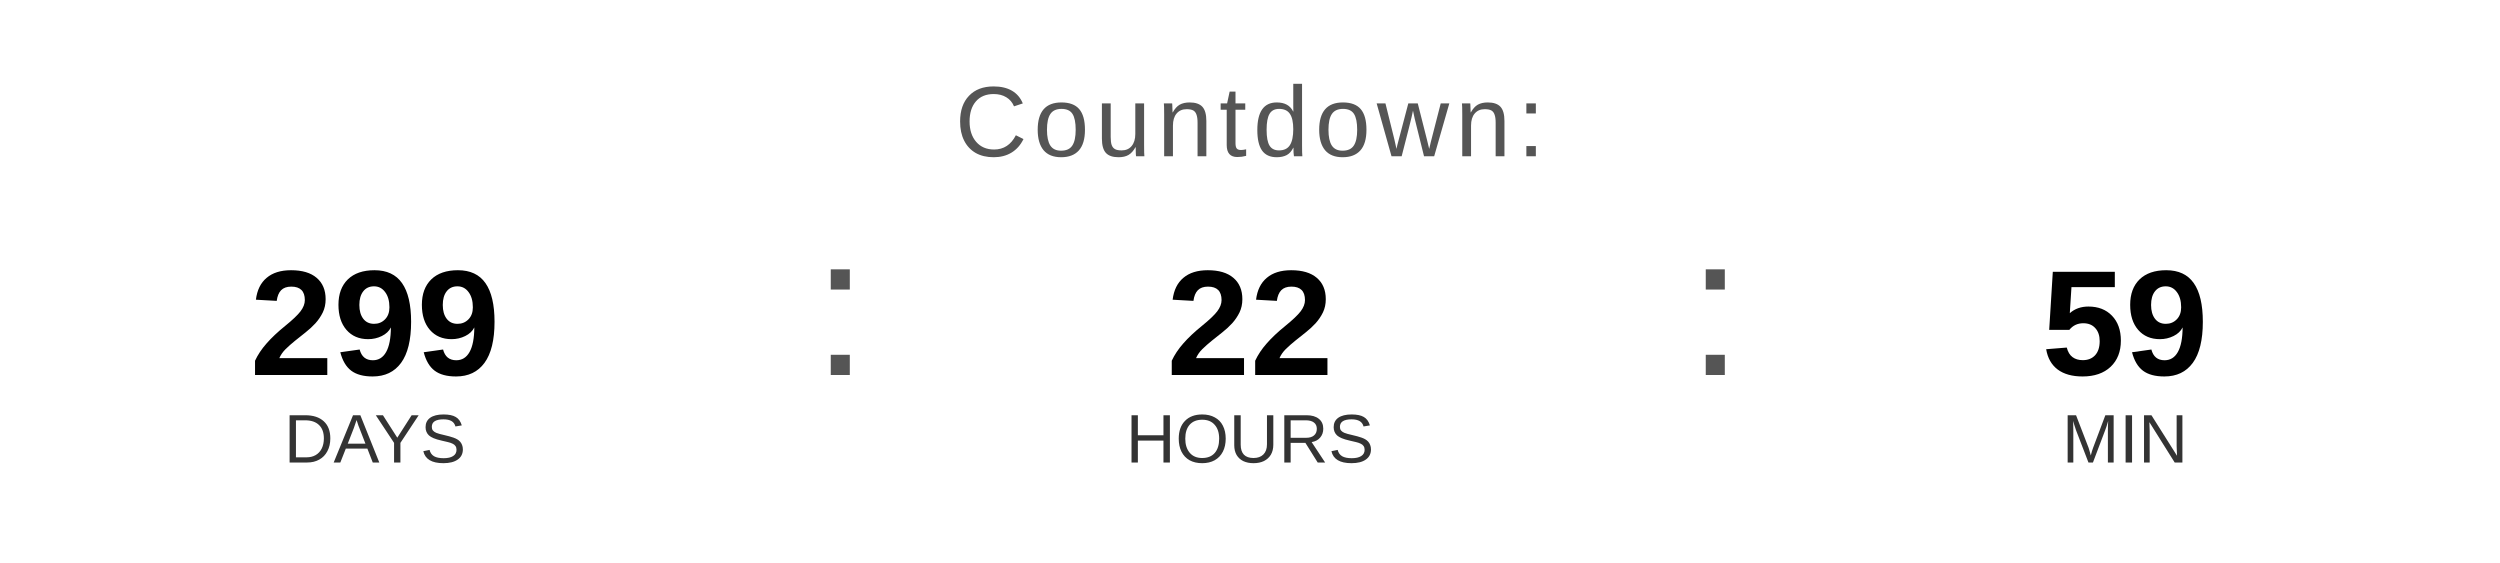
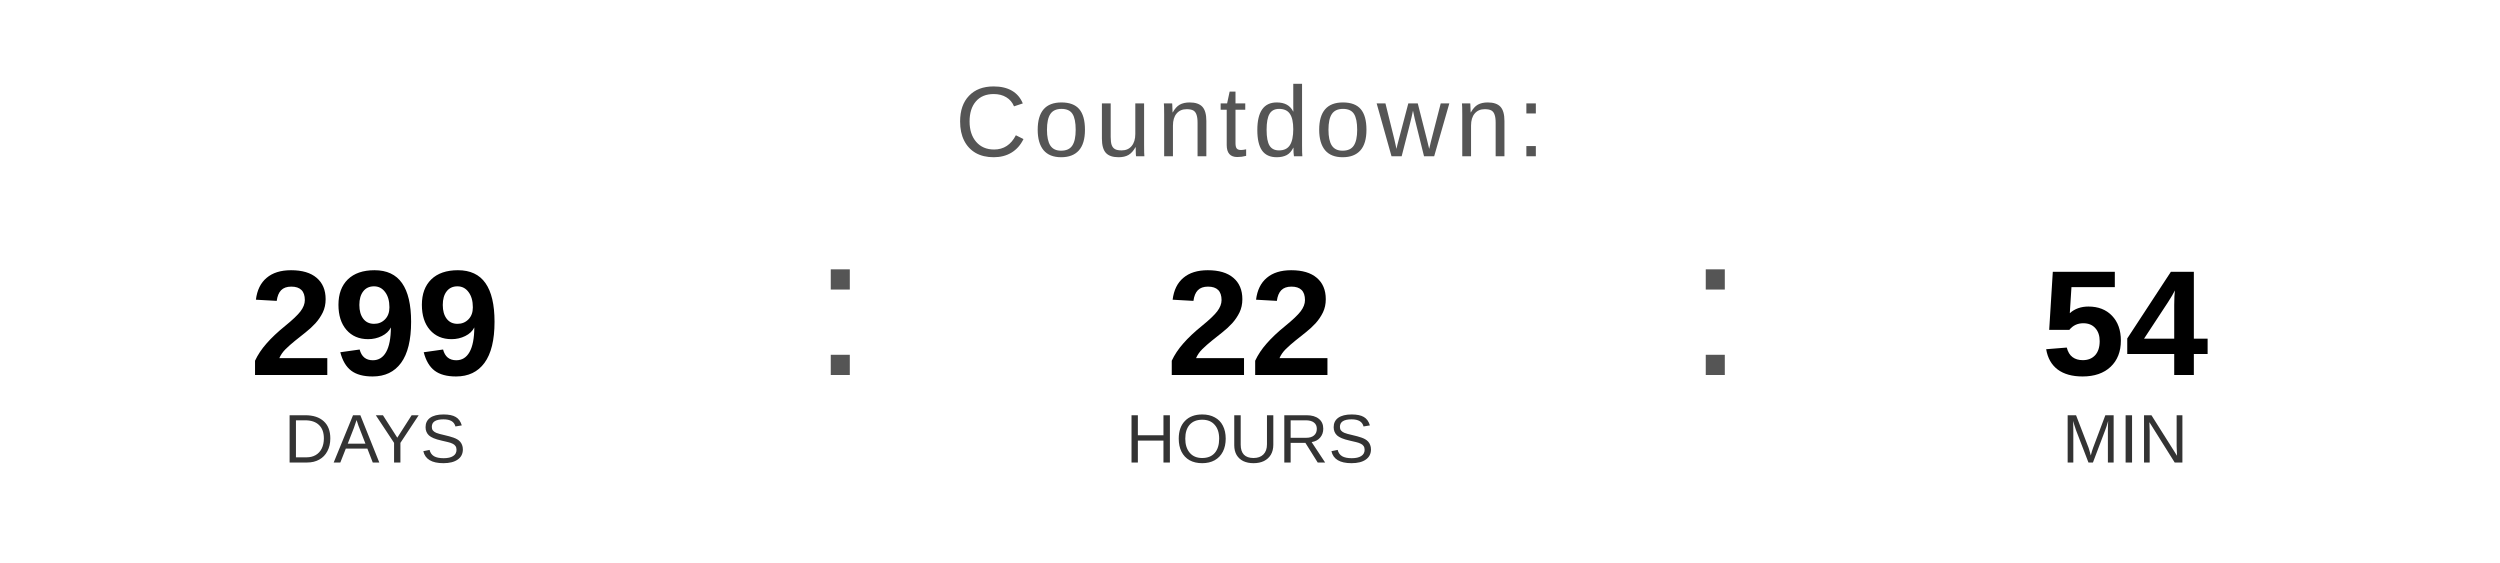
<svg xmlns="http://www.w3.org/2000/svg" width="400" height="90" viewBox="0 0 400 90">
  <text x="200" y="25" font-family="Arial, Helvetica, sans-serif" font-size="16" fill="#555555" text-anchor="middle" letter-spacing="1">
    Countdown:
  </text>
  <text x="60" y="60" font-family="Arial, Helvetica, sans-serif" font-size="24" font-weight="bold" fill="#000000" text-anchor="middle">299</text>
  <text x="60" y="74" font-family="Arial, Helvetica, sans-serif" font-size="11" fill="#333333" text-anchor="middle">DAYS</text>
  <text x="130" y="60" font-family="Arial, sans-serif" font-size="32" fill="#555555">:</text>
  <text x="200" y="60" font-family="Arial, Helvetica, sans-serif" font-size="24" font-weight="bold" fill="#000000" text-anchor="middle">22</text>
  <text x="200" y="74" font-family="Arial, Helvetica, sans-serif" font-size="11" fill="#333333" text-anchor="middle">HOURS</text>
  <text x="270" y="60" font-family="Arial, sans-serif" font-size="32" fill="#555555">:</text>
-   <text x="340" y="60" font-family="Arial, Helvetica, sans-serif" font-size="24" font-weight="bold" fill="#000000" text-anchor="middle">59</text>
+   <text x="340" y="60" font-family="Arial, Helvetica, sans-serif" font-size="24" font-weight="bold" fill="#000000" text-anchor="middle">54</text>
  <text x="340" y="74" font-family="Arial, Helvetica, sans-serif" font-size="11" fill="#333333" text-anchor="middle">MIN</text>
</svg>
